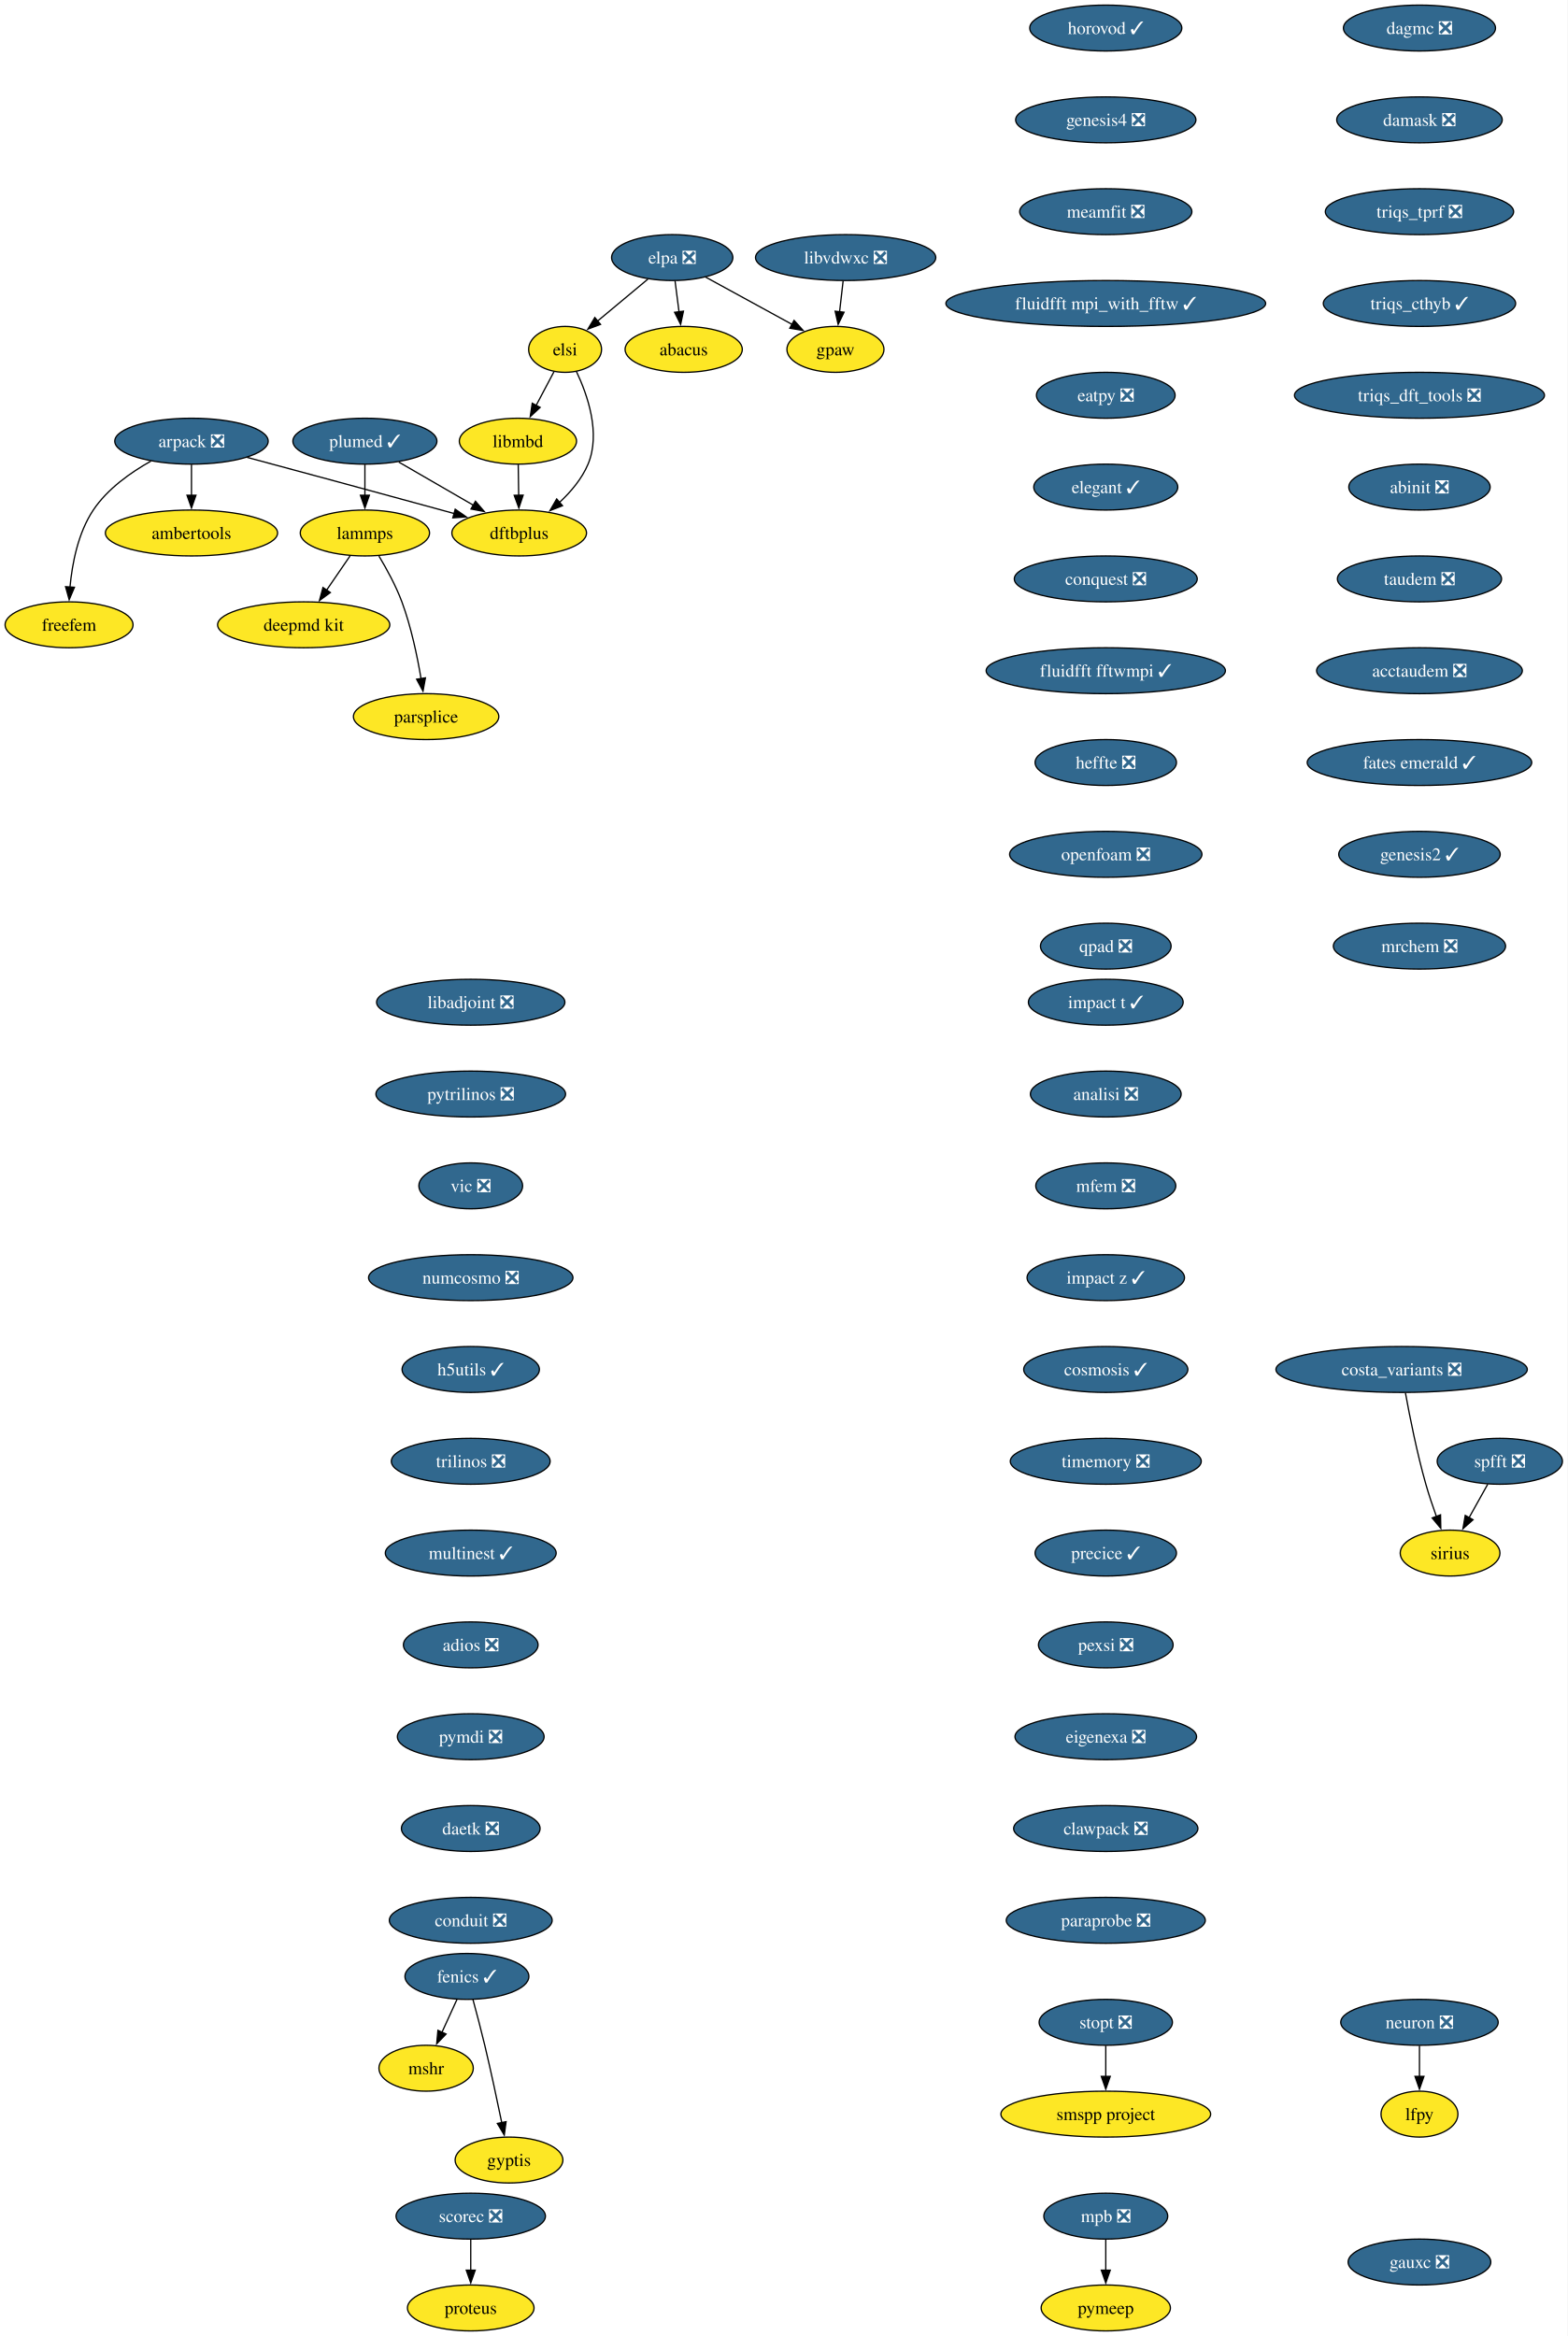
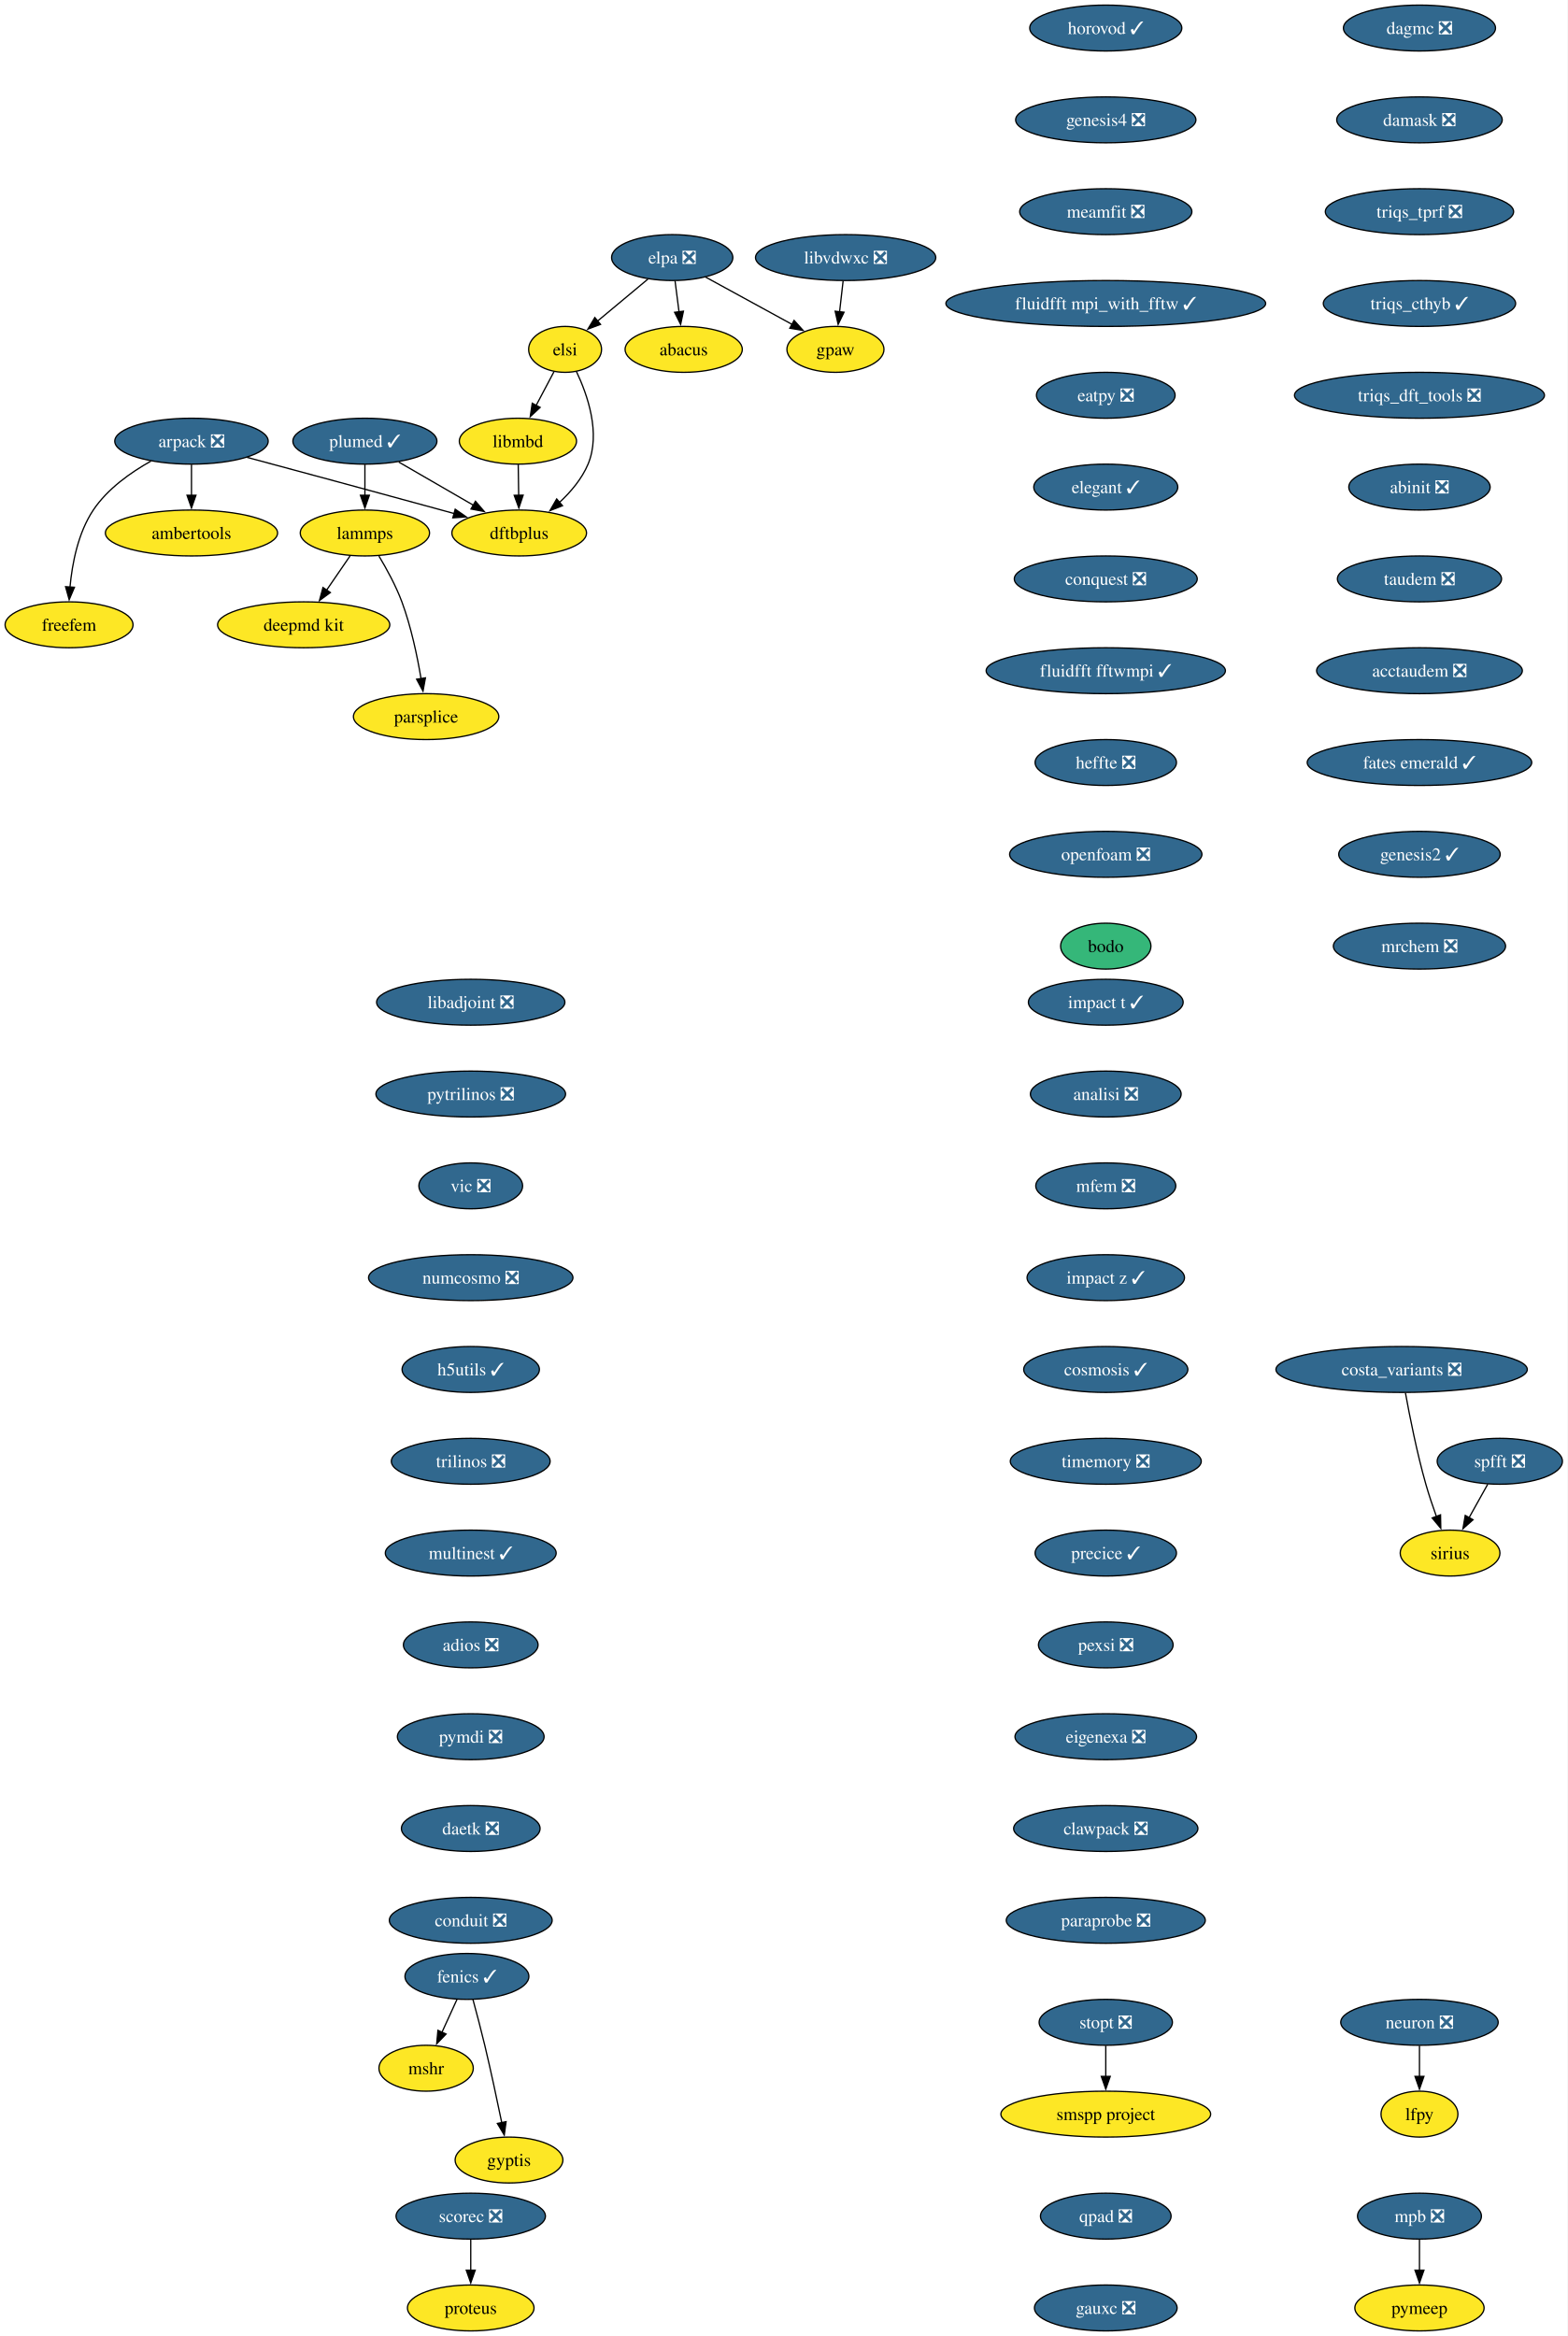
<svg xmlns="http://www.w3.org/2000/svg" xmlns:xlink="http://www.w3.org/1999/xlink" width="1229pt" height="1832pt" viewBox="0.00 0.00 1229.00 1832.00">
  <g id="graph0" class="graph" transform="scale(1 1) rotate(0) translate(4 1828)">
    <polygon fill="white" stroke="none" points="-4,4 -4,-1828 1225.26,-1828 1225.26,4 -4,4" />
    <g id="node1" class="node">
      <g id="a_node1">
        <a xlink:href="https://github.com/conda-forge/arpack-feedstock/pull/56" xlink:title="arpack ❎">
          <ellipse fill="#31688e" stroke="black" cx="146.16" cy="-1482" rx="60.15" ry="18" />
          <text xml:space="preserve" text-anchor="middle" x="146.16" y="-1477.33" font-family="Times,serif" font-size="14.00" fill="white">arpack ❎</text>
        </a>
      </g>
    </g>
    <g id="node2" class="node">
      <g id="a_node2">
        <a xlink:href="https://github.com/conda-forge/ambertools-feedstock" xlink:title="ambertools">
          <ellipse fill="#fde725" stroke="black" cx="146.16" cy="-1410" rx="67.52" ry="18" />
          <text xml:space="preserve" text-anchor="middle" x="146.16" y="-1405.33" font-family="Times,serif" font-size="14.00">ambertools</text>
        </a>
      </g>
    </g>
    <g id="edge1" class="edge">
      <path fill="none" stroke="black" d="M146.16,-1463.7C146.16,-1456.41 146.16,-1447.73 146.16,-1439.54" />
      <polygon fill="black" stroke="black" points="149.66,-1439.62 146.16,-1429.62 142.66,-1439.62 149.66,-1439.62" />
    </g>
    <g id="node3" class="node">
      <g id="a_node3">
        <a xlink:href="https://github.com/conda-forge/dftbplus-feedstock" xlink:title="dftbplus">
          <ellipse fill="#fde725" stroke="black" cx="403.16" cy="-1410" rx="52.79" ry="18" />
          <text xml:space="preserve" text-anchor="middle" x="403.16" y="-1405.33" font-family="Times,serif" font-size="14.00">dftbplus</text>
        </a>
      </g>
    </g>
    <g id="edge2" class="edge">
      <path fill="none" stroke="black" d="M189.78,-1469.31C229.51,-1458.63 289.81,-1442.37 342.16,-1428 345.44,-1427.1 348.83,-1426.16 352.24,-1425.22" />
      <polygon fill="black" stroke="black" points="352.98,-1428.65 361.68,-1422.6 351.11,-1421.9 352.98,-1428.65" />
    </g>
    <g id="node4" class="node">
      <g id="a_node4">
        <a xlink:href="https://github.com/conda-forge/freefem-feedstock" xlink:title="freefem">
          <ellipse fill="#fde725" stroke="black" cx="50.16" cy="-1338" rx="50.16" ry="18" />
          <text xml:space="preserve" text-anchor="middle" x="50.16" y="-1333.33" font-family="Times,serif" font-size="14.00">freefem</text>
        </a>
      </g>
    </g>
    <g id="edge3" class="edge">
      <path fill="none" stroke="black" d="M114.38,-1466.39C98.46,-1457.48 80.25,-1444.6 69.16,-1428 57.2,-1410.11 52.59,-1386.07 50.89,-1367.49" />
      <polygon fill="black" stroke="black" points="54.39,-1367.44 50.25,-1357.69 47.41,-1367.9 54.39,-1367.44" />
    </g>
    <g id="node5" class="node">
      <g id="a_node5">
        <a xlink:href="https://github.com/conda-forge/fenics-feedstock/pull/289" xlink:title="fenics ✓">
          <ellipse fill="#31688e" stroke="black" cx="362.16" cy="-278" rx="48.58" ry="18" />
          <text xml:space="preserve" text-anchor="middle" x="362.16" y="-273.32" font-family="Times,serif" font-size="14.00" fill="white">fenics ✓</text>
        </a>
      </g>
    </g>
    <g id="node6" class="node">
      <g id="a_node6">
        <a xlink:href="https://github.com/conda-forge/mshr-feedstock" xlink:title="mshr">
          <ellipse fill="#fde725" stroke="black" cx="330.16" cy="-206" rx="37" ry="18" />
          <text xml:space="preserve" text-anchor="middle" x="330.16" y="-201.33" font-family="Times,serif" font-size="14.00">mshr</text>
        </a>
      </g>
    </g>
    <g id="edge4" class="edge">
      <path fill="none" stroke="black" d="M354.41,-260.05C350.83,-252.23 346.5,-242.75 342.49,-233.98" />
      <polygon fill="black" stroke="black" points="345.8,-232.81 338.46,-225.17 339.43,-235.72 345.8,-232.81" />
    </g>
    <g id="node7" class="node">
      <g id="a_node7">
        <a xlink:href="https://github.com/conda-forge/gyptis-feedstock" xlink:title="gyptis">
          <ellipse fill="#fde725" stroke="black" cx="395.16" cy="-134" rx="42.26" ry="18" />
          <text xml:space="preserve" text-anchor="middle" x="395.16" y="-129.32" font-family="Times,serif" font-size="14.00">gyptis</text>
        </a>
      </g>
    </g>
    <g id="edge5" class="edge">
      <path fill="none" stroke="black" d="M366.9,-259.87C369.72,-249.51 373.28,-236.03 376.16,-224 380.98,-203.77 385.87,-180.82 389.48,-163.29" />
      <polygon fill="black" stroke="black" points="392.88,-164.1 391.45,-153.6 386.03,-162.7 392.88,-164.1" />
    </g>
    <g id="node8" class="node">
      <g id="a_node8">
        <a xlink:href="https://github.com/conda-forge/libadjoint-feedstock/pull/47" xlink:title="libadjoint ❎">
          <ellipse fill="#31688e" stroke="black" cx="365.16" cy="-1042" rx="73.83" ry="18" />
          <text xml:space="preserve" text-anchor="middle" x="365.16" y="-1037.33" font-family="Times,serif" font-size="14.00" fill="white">libadjoint ❎</text>
        </a>
      </g>
    </g>
    <g id="node9" class="node">
      <g id="a_node9">
        <a xlink:href="https://github.com/conda-forge/pytrilinos-feedstock/pull/65" xlink:title="pytrilinos ❎">
          <ellipse fill="#31688e" stroke="black" cx="365.16" cy="-970" rx="74.36" ry="18" />
          <text xml:space="preserve" text-anchor="middle" x="365.16" y="-965.33" font-family="Times,serif" font-size="14.00" fill="white">pytrilinos ❎</text>
        </a>
      </g>
    </g>
    <g id="node10" class="node">
      <g id="a_node10">
        <a xlink:href="https://github.com/conda-forge/vic-feedstock/pull/27" xlink:title="vic ❎">
          <ellipse fill="#31688e" stroke="black" cx="365.16" cy="-898" rx="40.69" ry="18" />
          <text xml:space="preserve" text-anchor="middle" x="365.16" y="-893.33" font-family="Times,serif" font-size="14.00" fill="white">vic ❎</text>
        </a>
      </g>
    </g>
    <g id="node11" class="node">
      <g id="a_node11">
        <a xlink:href="https://github.com/conda-forge/numcosmo-feedstock/pull/111" xlink:title="numcosmo ❎">
          <ellipse fill="#31688e" stroke="black" cx="365.16" cy="-826" rx="80.14" ry="18" />
          <text xml:space="preserve" text-anchor="middle" x="365.16" y="-821.33" font-family="Times,serif" font-size="14.00" fill="white">numcosmo ❎</text>
        </a>
      </g>
    </g>
    <g id="node12" class="node">
      <g id="a_node12">
        <a xlink:href="https://github.com/conda-forge/h5utils-feedstock/pull/43" xlink:title="h5utils ✓">
          <ellipse fill="#31688e" stroke="black" cx="365.16" cy="-754" rx="53.84" ry="18" />
          <text xml:space="preserve" text-anchor="middle" x="365.16" y="-749.33" font-family="Times,serif" font-size="14.00" fill="white">h5utils ✓</text>
        </a>
      </g>
    </g>
    <g id="node13" class="node">
      <g id="a_node13">
        <a xlink:href="https://github.com/conda-forge/trilinos-feedstock/pull/68" xlink:title="trilinos ❎">
          <ellipse fill="#31688e" stroke="black" cx="365.16" cy="-682" rx="62.26" ry="18" />
          <text xml:space="preserve" text-anchor="middle" x="365.16" y="-677.33" font-family="Times,serif" font-size="14.00" fill="white">trilinos ❎</text>
        </a>
      </g>
    </g>
    <g id="node16" class="node">
      <g id="a_node16">
        <a xlink:href="https://github.com/conda-forge/multinest-feedstock/pull/17" xlink:title="multinest ✓">
          <ellipse fill="#31688e" stroke="black" cx="365.16" cy="-610" rx="66.99" ry="18" />
          <text xml:space="preserve" text-anchor="middle" x="365.16" y="-605.33" font-family="Times,serif" font-size="14.00" fill="white">multinest ✓</text>
        </a>
      </g>
    </g>
    <g id="node14" class="node">
      <g id="a_node14">
        <a xlink:href="https://github.com/conda-forge/mpb-feedstock/pull/52" xlink:title="mpb ❎">
-           <ellipse fill="#31688e" stroke="black" cx="863.16" cy="-90" rx="48.58" ry="18" />
-           <text xml:space="preserve" text-anchor="middle" x="863.16" y="-85.33" font-family="Times,serif" font-size="14.00" fill="white">mpb ❎</text>
+           <ellipse fill="#31688e" stroke="black" cx="1109.16" cy="-90" rx="48.58" ry="18" />
+           <text xml:space="preserve" text-anchor="middle" x="1109.16" y="-85.33" font-family="Times,serif" font-size="14.00" fill="white">mpb ❎</text>
        </a>
      </g>
    </g>
    <g id="node15" class="node">
      <g id="a_node15">
        <a xlink:href="https://github.com/conda-forge/pymeep-feedstock" xlink:title="pymeep">
-           <ellipse fill="#fde725" stroke="black" cx="863.16" cy="-18" rx="50.68" ry="18" />
-           <text xml:space="preserve" text-anchor="middle" x="863.16" y="-13.32" font-family="Times,serif" font-size="14.00">pymeep</text>
+           <ellipse fill="#fde725" stroke="black" cx="1109.16" cy="-18" rx="50.68" ry="18" />
+           <text xml:space="preserve" text-anchor="middle" x="1109.16" y="-13.32" font-family="Times,serif" font-size="14.00">pymeep</text>
        </a>
      </g>
    </g>
    <g id="edge11" class="edge">
-       <path fill="none" stroke="black" d="M863.16,-71.7C863.16,-64.41 863.16,-55.73 863.16,-47.54" />
-       <polygon fill="black" stroke="black" points="866.66,-47.62 863.16,-37.62 859.66,-47.62 866.66,-47.62" />
+       <path fill="none" stroke="black" d="M1109.16,-71.7C1109.16,-64.41 1109.16,-55.73 1109.16,-47.54" />
+       <polygon fill="black" stroke="black" points="1112.66,-47.62 1109.16,-37.62 1105.66,-47.62 1112.66,-47.62" />
    </g>
    <g id="node17" class="node">
      <g id="a_node17">
        <a xlink:href="https://github.com/conda-forge/adios-feedstock/pull/40" xlink:title="adios ❎">
          <ellipse fill="#31688e" stroke="black" cx="365.16" cy="-538" rx="52.79" ry="18" />
          <text xml:space="preserve" text-anchor="middle" x="365.16" y="-533.33" font-family="Times,serif" font-size="14.00" fill="white">adios ❎</text>
        </a>
      </g>
    </g>
    <g id="node21" class="node">
      <g id="a_node21">
        <a xlink:href="https://github.com/conda-forge/pymdi-feedstock/pull/93" xlink:title="pymdi ❎">
          <ellipse fill="#31688e" stroke="black" cx="365.16" cy="-466" rx="57.52" ry="18" />
          <text xml:space="preserve" text-anchor="middle" x="365.16" y="-461.32" font-family="Times,serif" font-size="14.00" fill="white">pymdi ❎</text>
        </a>
      </g>
    </g>
    <g id="node18" class="node">
      <g id="a_node18">
        <a xlink:href="https://github.com/conda-forge/lammps-feedstock" xlink:title="lammps">
          <ellipse fill="#fde725" stroke="black" cx="282.16" cy="-1410" rx="50.68" ry="18" />
          <text xml:space="preserve" text-anchor="middle" x="282.16" y="-1405.33" font-family="Times,serif" font-size="14.00">lammps</text>
        </a>
      </g>
    </g>
    <g id="node19" class="node">
      <g id="a_node19">
        <a xlink:href="https://github.com/conda-forge/deepmd-kit-feedstock" xlink:title="deepmd kit">
          <ellipse fill="#fde725" stroke="black" cx="234.16" cy="-1338" rx="67.52" ry="18" />
          <text xml:space="preserve" text-anchor="middle" x="234.16" y="-1333.33" font-family="Times,serif" font-size="14.00">deepmd kit</text>
        </a>
      </g>
    </g>
    <g id="edge14" class="edge">
      <path fill="none" stroke="black" d="M270.54,-1392.05C264.99,-1383.97 258.24,-1374.12 252.06,-1365.11" />
      <polygon fill="black" stroke="black" points="255.07,-1363.31 246.52,-1357.04 249.29,-1367.26 255.07,-1363.31" />
    </g>
    <g id="node20" class="node">
      <g id="a_node20">
        <a xlink:href="https://github.com/conda-forge/parsplice-feedstock" xlink:title="parsplice">
          <ellipse fill="#fde725" stroke="black" cx="330.16" cy="-1266" rx="57" ry="18" />
          <text xml:space="preserve" text-anchor="middle" x="330.16" y="-1261.33" font-family="Times,serif" font-size="14.00">parsplice</text>
        </a>
      </g>
    </g>
    <g id="edge15" class="edge">
      <path fill="none" stroke="black" d="M293.15,-1391.94C299.23,-1381.84 306.48,-1368.59 311.16,-1356 318.39,-1336.5 323.21,-1313.53 326.18,-1295.8" />
      <polygon fill="black" stroke="black" points="329.63,-1296.4 327.72,-1285.98 322.72,-1295.32 329.63,-1296.4" />
    </g>
    <g id="node26" class="node">
      <g id="a_node26">
        <a xlink:href="https://github.com/conda-forge/daetk-feedstock/pull/22" xlink:title="daetk ❎">
          <ellipse fill="#31688e" stroke="black" cx="365.16" cy="-394" rx="54.36" ry="18" />
          <text xml:space="preserve" text-anchor="middle" x="365.16" y="-389.32" font-family="Times,serif" font-size="14.00" fill="white">daetk ❎</text>
        </a>
      </g>
    </g>
    <g id="node22" class="node">
      <g id="a_node22">
        <a xlink:href="https://github.com/conda-forge/neuron-feedstock/pull/64" xlink:title="neuron ❎">
          <ellipse fill="#31688e" stroke="black" cx="1109.16" cy="-242" rx="61.73" ry="18" />
          <text xml:space="preserve" text-anchor="middle" x="1109.16" y="-237.32" font-family="Times,serif" font-size="14.00" fill="white">neuron ❎</text>
        </a>
      </g>
    </g>
    <g id="node23" class="node">
      <g id="a_node23">
        <a xlink:href="https://github.com/conda-forge/lfpy-feedstock" xlink:title="lfpy">
          <ellipse fill="#fde725" stroke="black" cx="1109.16" cy="-170" rx="30.16" ry="18" />
          <text xml:space="preserve" text-anchor="middle" x="1109.16" y="-165.32" font-family="Times,serif" font-size="14.00">lfpy</text>
        </a>
      </g>
    </g>
    <g id="edge17" class="edge">
      <path fill="none" stroke="black" d="M1109.16,-223.7C1109.16,-216.41 1109.16,-207.73 1109.16,-199.54" />
      <polygon fill="black" stroke="black" points="1112.66,-199.62 1109.16,-189.62 1105.66,-199.62 1112.66,-199.62" />
    </g>
    <g id="node24" class="node">
      <g id="a_node24">
        <a xlink:href="https://github.com/conda-forge/gpaw-feedstock" xlink:title="gpaw">
          <ellipse fill="#fde725" stroke="black" cx="651.16" cy="-1554" rx="38.06" ry="18" />
          <text xml:space="preserve" text-anchor="middle" x="651.16" y="-1549.33" font-family="Times,serif" font-size="14.00">gpaw</text>
        </a>
      </g>
    </g>
    <g id="node25" class="node">
      <g id="a_node25">
        <a xlink:href="https://github.com/conda-forge/plumed-feedstock/pull/44" xlink:title="plumed ✓">
          <ellipse fill="#31688e" stroke="black" cx="282.16" cy="-1482" rx="56.47" ry="18" />
          <text xml:space="preserve" text-anchor="middle" x="282.16" y="-1477.33" font-family="Times,serif" font-size="14.00" fill="white">plumed ✓</text>
        </a>
      </g>
    </g>
    <g id="edge18" class="edge">
      <path fill="none" stroke="black" d="M308.71,-1465.64C325.93,-1455.68 348.57,-1442.58 367.37,-1431.7" />
      <polygon fill="black" stroke="black" points="368.87,-1434.88 375.77,-1426.84 365.36,-1428.82 368.87,-1434.88" />
    </g>
    <g id="edge19" class="edge">
      <path fill="none" stroke="black" d="M282.16,-1463.7C282.16,-1456.41 282.16,-1447.73 282.16,-1439.54" />
      <polygon fill="black" stroke="black" points="285.66,-1439.62 282.16,-1429.62 278.66,-1439.62 285.66,-1439.62" />
    </g>
    <g id="node29" class="node">
      <g id="a_node29">
        <a xlink:href="https://github.com/conda-forge/conduit-feedstock/pull/58" xlink:title="conduit ❎">
          <ellipse fill="#31688e" stroke="black" cx="365.16" cy="-322" rx="63.84" ry="18" />
          <text xml:space="preserve" text-anchor="middle" x="365.16" y="-317.32" font-family="Times,serif" font-size="14.00" fill="white">conduit ❎</text>
        </a>
      </g>
    </g>
    <g id="node27" class="node">
      <g id="a_node27">
        <a xlink:href="https://github.com/conda-forge/scorec-feedstock/pull/25" xlink:title="scorec ❎">
          <ellipse fill="#31688e" stroke="black" cx="365.16" cy="-90" rx="58.57" ry="18" />
          <text xml:space="preserve" text-anchor="middle" x="365.16" y="-85.33" font-family="Times,serif" font-size="14.00" fill="white">scorec ❎</text>
        </a>
      </g>
    </g>
    <g id="node28" class="node">
      <g id="a_node28">
        <a xlink:href="https://github.com/conda-forge/proteus-feedstock" xlink:title="proteus">
          <ellipse fill="#fde725" stroke="black" cx="365.16" cy="-18" rx="49.63" ry="18" />
          <text xml:space="preserve" text-anchor="middle" x="365.16" y="-13.32" font-family="Times,serif" font-size="14.00">proteus</text>
        </a>
      </g>
    </g>
    <g id="edge21" class="edge">
      <path fill="none" stroke="black" d="M365.16,-71.7C365.16,-64.41 365.16,-55.73 365.16,-47.54" />
      <polygon fill="black" stroke="black" points="368.66,-47.62 365.16,-37.62 361.66,-47.62 368.66,-47.62" />
    </g>
    <g id="node30" class="node">
      <g id="a_node30">
        <a xlink:href="https://github.com/conda-forge/dagmc-feedstock/pull/43" xlink:title="dagmc ❎">
          <ellipse fill="#31688e" stroke="black" cx="1109.16" cy="-1806" rx="59.63" ry="18" />
          <text xml:space="preserve" text-anchor="middle" x="1109.16" y="-1801.33" font-family="Times,serif" font-size="14.00" fill="white">dagmc ❎</text>
        </a>
      </g>
    </g>
    <g id="node31" class="node">
      <g id="a_node31">
        <a xlink:href="https://github.com/conda-forge/damask-feedstock/pull/189" xlink:title="damask ❎">
          <ellipse fill="#31688e" stroke="black" cx="1109.16" cy="-1734" rx="64.89" ry="18" />
          <text xml:space="preserve" text-anchor="middle" x="1109.16" y="-1729.33" font-family="Times,serif" font-size="14.00" fill="white">damask ❎</text>
        </a>
      </g>
    </g>
    <g id="node32" class="node">
      <g id="a_node32">
        <a xlink:href="https://github.com/conda-forge/triqs_tprf-feedstock/pull/39" xlink:title="triqs_tprf ❎">
          <ellipse fill="#31688e" stroke="black" cx="1109.16" cy="-1662" rx="73.83" ry="18" />
          <text xml:space="preserve" text-anchor="middle" x="1109.16" y="-1657.33" font-family="Times,serif" font-size="14.00" fill="white">triqs_tprf ❎</text>
        </a>
      </g>
    </g>
    <g id="node33" class="node">
      <g id="a_node33">
        <a xlink:href="https://github.com/conda-forge/triqs_cthyb-feedstock/pull/54" xlink:title="triqs_cthyb ✓">
          <ellipse fill="#31688e" stroke="black" cx="1109.16" cy="-1590" rx="75.41" ry="18" />
          <text xml:space="preserve" text-anchor="middle" x="1109.16" y="-1585.33" font-family="Times,serif" font-size="14.00" fill="white">triqs_cthyb ✓</text>
        </a>
      </g>
    </g>
    <g id="node34" class="node">
      <g id="a_node34">
        <a xlink:href="https://github.com/conda-forge/triqs_dft_tools-feedstock/pull/41" xlink:title="triqs_dft_tools ❎">
          <ellipse fill="#31688e" stroke="black" cx="1109.16" cy="-1518" rx="98.03" ry="18" />
          <text xml:space="preserve" text-anchor="middle" x="1109.16" y="-1513.33" font-family="Times,serif" font-size="14.00" fill="white">triqs_dft_tools ❎</text>
        </a>
      </g>
    </g>
    <g id="node35" class="node">
      <g id="a_node35">
        <a xlink:href="https://github.com/conda-forge/abinit-feedstock/pull/83" xlink:title="abinit ❎">
          <ellipse fill="#31688e" stroke="black" cx="1109.16" cy="-1446" rx="55.42" ry="18" />
          <text xml:space="preserve" text-anchor="middle" x="1109.16" y="-1441.33" font-family="Times,serif" font-size="14.00" fill="white">abinit ❎</text>
        </a>
      </g>
    </g>
    <g id="node36" class="node">
      <g id="a_node36">
        <a xlink:href="https://github.com/conda-forge/taudem-feedstock/pull/25" xlink:title="taudem ❎">
          <ellipse fill="#31688e" stroke="black" cx="1109.16" cy="-1374" rx="64.36" ry="18" />
          <text xml:space="preserve" text-anchor="middle" x="1109.16" y="-1369.33" font-family="Times,serif" font-size="14.00" fill="white">taudem ❎</text>
        </a>
      </g>
    </g>
    <g id="node38" class="node">
      <g id="a_node38">
        <a xlink:href="https://github.com/conda-forge/acctaudem-feedstock/pull/19" xlink:title="acctaudem ❎">
          <ellipse fill="#31688e" stroke="black" cx="1109.16" cy="-1302" rx="80.67" ry="18" />
          <text xml:space="preserve" text-anchor="middle" x="1109.16" y="-1297.33" font-family="Times,serif" font-size="14.00" fill="white">acctaudem ❎</text>
        </a>
      </g>
    </g>
    <g id="node37" class="node">
      <g id="a_node37">
        <a xlink:href="https://github.com/conda-forge/libmbd-feedstock" xlink:title="libmbd">
          <ellipse fill="#fde725" stroke="black" cx="402.16" cy="-1482" rx="45.95" ry="18" />
          <text xml:space="preserve" text-anchor="middle" x="402.16" y="-1477.33" font-family="Times,serif" font-size="14.00">libmbd</text>
        </a>
      </g>
    </g>
    <g id="edge29" class="edge">
      <path fill="none" stroke="black" d="M402.4,-1463.7C402.51,-1456.41 402.63,-1447.73 402.75,-1439.54" />
      <polygon fill="black" stroke="black" points="406.25,-1439.67 402.89,-1429.62 399.25,-1439.57 406.25,-1439.67" />
    </g>
    <g id="node39" class="node">
      <g id="a_node39">
        <a xlink:href="https://github.com/conda-forge/fates-emerald-feedstock/pull/25" xlink:title="fates emerald ✓">
          <ellipse fill="#31688e" stroke="black" cx="1109.16" cy="-1230" rx="88.04" ry="18" />
          <text xml:space="preserve" text-anchor="middle" x="1109.16" y="-1225.33" font-family="Times,serif" font-size="14.00" fill="white">fates emerald ✓</text>
        </a>
      </g>
    </g>
    <g id="node40" class="node">
      <g id="a_node40">
        <a xlink:href="https://github.com/conda-forge/genesis2-feedstock/pull/14" xlink:title="genesis2 ✓">
          <ellipse fill="#31688e" stroke="black" cx="1109.16" cy="-1158" rx="63.31" ry="18" />
          <text xml:space="preserve" text-anchor="middle" x="1109.16" y="-1153.33" font-family="Times,serif" font-size="14.00" fill="white">genesis2 ✓</text>
        </a>
      </g>
    </g>
    <g id="node41" class="node">
      <g id="a_node41">
        <a xlink:href="https://github.com/conda-forge/mrchem-feedstock/pull/30" xlink:title="mrchem ❎">
          <ellipse fill="#31688e" stroke="black" cx="1109.16" cy="-1086" rx="67.52" ry="18" />
          <text xml:space="preserve" text-anchor="middle" x="1109.16" y="-1081.33" font-family="Times,serif" font-size="14.00" fill="white">mrchem ❎</text>
        </a>
      </g>
    </g>
    <g id="node42" class="node">
      <g id="a_node42">
        <a xlink:href="https://github.com/conda-forge/impact-t-feedstock/pull/31" xlink:title="impact t ✓">
          <ellipse fill="#31688e" stroke="black" cx="863.16" cy="-1042" rx="60.68" ry="18" />
          <text xml:space="preserve" text-anchor="middle" x="863.16" y="-1037.33" font-family="Times,serif" font-size="14.00" fill="white">impact t ✓</text>
        </a>
      </g>
    </g>
    <g id="node43" class="node">
      <g id="a_node43">
        <a xlink:href="https://github.com/conda-forge/analisi-feedstock/pull/39" xlink:title="analisi ❎">
          <ellipse fill="#31688e" stroke="black" cx="863.16" cy="-970" rx="59.1" ry="18" />
          <text xml:space="preserve" text-anchor="middle" x="863.16" y="-965.33" font-family="Times,serif" font-size="14.00" fill="white">analisi ❎</text>
        </a>
      </g>
    </g>
    <g id="node44" class="node">
      <g id="a_node44">
        <a xlink:href="https://github.com/conda-forge/mfem-feedstock/pull/18" xlink:title="mfem ❎">
          <ellipse fill="#31688e" stroke="black" cx="863.16" cy="-898" rx="54.89" ry="18" />
          <text xml:space="preserve" text-anchor="middle" x="863.16" y="-893.33" font-family="Times,serif" font-size="14.00" fill="white">mfem ❎</text>
        </a>
      </g>
    </g>
    <g id="node47" class="node">
      <g id="a_node47">
        <a xlink:href="https://github.com/conda-forge/impact-z-feedstock/pull/23" xlink:title="impact z ✓">
          <ellipse fill="#31688e" stroke="black" cx="863.16" cy="-826" rx="61.73" ry="18" />
          <text xml:space="preserve" text-anchor="middle" x="863.16" y="-821.33" font-family="Times,serif" font-size="14.00" fill="white">impact z ✓</text>
        </a>
      </g>
    </g>
    <g id="node45" class="node">
      <g id="a_node45">
        <a xlink:href="https://github.com/conda-forge/spfft-feedstock/pull/10" xlink:title="spfft ❎">
          <ellipse fill="#31688e" stroke="black" cx="1172.16" cy="-682" rx="49.1" ry="18" />
          <text xml:space="preserve" text-anchor="middle" x="1172.16" y="-677.33" font-family="Times,serif" font-size="14.00" fill="white">spfft ❎</text>
        </a>
      </g>
    </g>
    <g id="node46" class="node">
      <g id="a_node46">
        <a xlink:href="https://github.com/conda-forge/sirius-feedstock" xlink:title="sirius">
          <ellipse fill="#fde725" stroke="black" cx="1133.16" cy="-610" rx="39.11" ry="18" />
          <text xml:space="preserve" text-anchor="middle" x="1133.16" y="-605.33" font-family="Times,serif" font-size="14.00">sirius</text>
        </a>
      </g>
    </g>
    <g id="edge36" class="edge">
      <path fill="none" stroke="black" d="M1162.72,-664.05C1158.31,-656.14 1152.96,-646.54 1148.02,-637.69" />
      <polygon fill="black" stroke="black" points="1151.17,-636.14 1143.25,-629.11 1145.06,-639.55 1151.17,-636.14" />
    </g>
    <g id="node48" class="node">
      <g id="a_node48">
        <a xlink:href="https://github.com/conda-forge/cosmosis-feedstock/pull/109" xlink:title="cosmosis ✓">
          <ellipse fill="#31688e" stroke="black" cx="863.16" cy="-754" rx="64.36" ry="18" />
          <text xml:space="preserve" text-anchor="middle" x="863.16" y="-749.33" font-family="Times,serif" font-size="14.00" fill="white">cosmosis ✓</text>
        </a>
      </g>
    </g>
    <g id="node49" class="node">
      <g id="a_node49">
        <a xlink:href="https://github.com/conda-forge/timemory-feedstock/pull/25" xlink:title="timemory ❎">
          <ellipse fill="#31688e" stroke="black" cx="863.16" cy="-682" rx="74.88" ry="18" />
          <text xml:space="preserve" text-anchor="middle" x="863.16" y="-677.33" font-family="Times,serif" font-size="14.00" fill="white">timemory ❎</text>
        </a>
      </g>
    </g>
    <g id="node50" class="node">
      <g id="a_node50">
        <a xlink:href="https://github.com/conda-forge/precice-feedstock/pull/55" xlink:title="precice ✓">
          <ellipse fill="#31688e" stroke="black" cx="863.16" cy="-610" rx="55.42" ry="18" />
          <text xml:space="preserve" text-anchor="middle" x="863.16" y="-605.33" font-family="Times,serif" font-size="14.00" fill="white">precice ✓</text>
        </a>
      </g>
    </g>
    <g id="node55" class="node">
      <g id="a_node55">
        <a xlink:href="https://github.com/conda-forge/pexsi-feedstock/pull/12" xlink:title="pexsi ❎">
          <ellipse fill="#31688e" stroke="black" cx="863.16" cy="-538" rx="52.79" ry="18" />
          <text xml:space="preserve" text-anchor="middle" x="863.16" y="-533.33" font-family="Times,serif" font-size="14.00" fill="white">pexsi ❎</text>
        </a>
      </g>
    </g>
    <g id="node51" class="node">
      <g id="a_node51">
        <a xlink:href="https://github.com/conda-forge/costa_variants-feedstock/pull/9" xlink:title="costa_variants ❎">
          <ellipse fill="#31688e" stroke="black" cx="1095.16" cy="-754" rx="98.56" ry="18" />
          <text xml:space="preserve" text-anchor="middle" x="1095.16" y="-749.33" font-family="Times,serif" font-size="14.00" fill="white">costa_variants ❎</text>
        </a>
      </g>
    </g>
    <g id="edge41" class="edge">
      <path fill="none" stroke="black" d="M1098.13,-735.77C1101.4,-717.72 1107.15,-688.62 1114.16,-664 1116.52,-655.69 1119.52,-646.81 1122.43,-638.73" />
      <polygon fill="black" stroke="black" points="1125.68,-640.01 1125.88,-629.42 1119.12,-637.57 1125.68,-640.01" />
    </g>
    <g id="node52" class="node">
      <g id="a_node52">
        <a xlink:href="https://github.com/conda-forge/elpa-feedstock/pull/40" xlink:title="elpa ❎">
          <ellipse fill="#31688e" stroke="black" cx="523.16" cy="-1626" rx="47.53" ry="18" />
          <text xml:space="preserve" text-anchor="middle" x="523.16" y="-1621.33" font-family="Times,serif" font-size="14.00" fill="white">elpa ❎</text>
        </a>
      </g>
    </g>
    <g id="edge42" class="edge">
      <path fill="none" stroke="black" d="M549.37,-1610.67C568.98,-1599.94 595.96,-1585.18 617.22,-1573.56" />
      <polygon fill="black" stroke="black" points="618.72,-1576.73 625.81,-1568.86 615.36,-1570.59 618.72,-1576.73" />
    </g>
    <g id="node53" class="node">
      <g id="a_node53">
        <a xlink:href="https://github.com/conda-forge/elsi-feedstock" xlink:title="elsi">
          <ellipse fill="#fde725" stroke="black" cx="439.16" cy="-1554" rx="28.59" ry="18" />
          <text xml:space="preserve" text-anchor="middle" x="439.16" y="-1549.33" font-family="Times,serif" font-size="14.00">elsi</text>
        </a>
      </g>
    </g>
    <g id="edge43" class="edge">
      <path fill="none" stroke="black" d="M504.09,-1609.12C492.41,-1599.38 477.31,-1586.79 464.61,-1576.21" />
      <polygon fill="black" stroke="black" points="466.95,-1573.61 457.03,-1569.9 462.47,-1578.99 466.95,-1573.61" />
    </g>
    <g id="node54" class="node">
      <g id="a_node54">
        <a xlink:href="https://github.com/conda-forge/abacus-feedstock" xlink:title="abacus">
          <ellipse fill="#fde725" stroke="black" cx="532.16" cy="-1554" rx="45.95" ry="18" />
          <text xml:space="preserve" text-anchor="middle" x="532.16" y="-1549.33" font-family="Times,serif" font-size="14.00">abacus</text>
        </a>
      </g>
    </g>
    <g id="edge44" class="edge">
      <path fill="none" stroke="black" d="M525.38,-1607.7C526.33,-1600.32 527.46,-1591.52 528.52,-1583.25" />
      <polygon fill="black" stroke="black" points="531.96,-1583.97 529.76,-1573.61 525.02,-1583.08 531.96,-1583.97" />
    </g>
    <g id="edge45" class="edge">
      <path fill="none" stroke="black" d="M448.02,-1536.68C456.71,-1518.39 467.28,-1488.13 457.16,-1464 452.34,-1452.53 443.69,-1442.29 434.71,-1433.94" />
      <polygon fill="black" stroke="black" points="437.12,-1431.4 427.26,-1427.52 432.56,-1436.7 437.12,-1431.4" />
    </g>
    <g id="edge46" class="edge">
      <path fill="none" stroke="black" d="M430.39,-1536.41C426.21,-1528.51 421.11,-1518.85 416.39,-1509.94" />
      <polygon fill="black" stroke="black" points="419.59,-1508.5 411.83,-1501.29 413.4,-1511.77 419.59,-1508.5" />
    </g>
    <g id="node56" class="node">
      <g id="a_node56">
        <a xlink:href="https://github.com/conda-forge/eigenexa-feedstock/pull/4" xlink:title="eigenexa ❎">
          <ellipse fill="#31688e" stroke="black" cx="863.16" cy="-466" rx="71.2" ry="18" />
          <text xml:space="preserve" text-anchor="middle" x="863.16" y="-461.32" font-family="Times,serif" font-size="14.00" fill="white">eigenexa ❎</text>
        </a>
      </g>
    </g>
    <g id="node57" class="node">
      <g id="a_node57">
        <a xlink:href="https://github.com/conda-forge/clawpack-feedstock/pull/28" xlink:title="clawpack ❎">
          <ellipse fill="#31688e" stroke="black" cx="863.16" cy="-394" rx="72.25" ry="18" />
          <text xml:space="preserve" text-anchor="middle" x="863.16" y="-389.32" font-family="Times,serif" font-size="14.00" fill="white">clawpack ❎</text>
        </a>
      </g>
    </g>
    <g id="node59" class="node">
      <g id="a_node59">
        <a xlink:href="https://github.com/conda-forge/paraprobe-feedstock/pull/25" xlink:title="paraprobe ❎">
          <ellipse fill="#31688e" stroke="black" cx="863.16" cy="-322" rx="78.04" ry="18" />
          <text xml:space="preserve" text-anchor="middle" x="863.16" y="-317.32" font-family="Times,serif" font-size="14.00" fill="white">paraprobe ❎</text>
        </a>
      </g>
    </g>
    <g id="node58" class="node">
      <g id="a_node58">
        <a xlink:href="https://github.com/conda-forge/libvdwxc-feedstock/pull/15" xlink:title="libvdwxc ❎">
          <ellipse fill="#31688e" stroke="black" cx="659.16" cy="-1626" rx="70.68" ry="18" />
          <text xml:space="preserve" text-anchor="middle" x="659.16" y="-1621.33" font-family="Times,serif" font-size="14.00" fill="white">libvdwxc ❎</text>
        </a>
      </g>
    </g>
    <g id="edge50" class="edge">
      <path fill="none" stroke="black" d="M657.18,-1607.7C656.35,-1600.41 655.35,-1591.73 654.42,-1583.54" />
      <polygon fill="black" stroke="black" points="657.9,-1583.15 653.28,-1573.61 650.94,-1583.94 657.9,-1583.15" />
    </g>
    <g id="node60" class="node">
      <g id="a_node60">
        <a xlink:href="https://github.com/conda-forge/horovod-feedstock/pull/38" xlink:title="horovod ✓">
          <ellipse fill="#31688e" stroke="black" cx="863.16" cy="-1806" rx="59.63" ry="18" />
          <text xml:space="preserve" text-anchor="middle" x="863.16" y="-1801.33" font-family="Times,serif" font-size="14.00" fill="white">horovod ✓</text>
        </a>
      </g>
    </g>
    <g id="node61" class="node">
      <g id="a_node61">
        <a xlink:href="https://github.com/conda-forge/genesis4-feedstock/pull/28" xlink:title="genesis4 ❎">
          <ellipse fill="#31688e" stroke="black" cx="863.16" cy="-1734" rx="70.68" ry="18" />
          <text xml:space="preserve" text-anchor="middle" x="863.16" y="-1729.33" font-family="Times,serif" font-size="14.00" fill="white">genesis4 ❎</text>
        </a>
      </g>
    </g>
    <g id="node62" class="node">
      <g id="a_node62">
        <a xlink:href="https://github.com/conda-forge/meamfit-feedstock/pull/1" xlink:title="meamfit ❎">
          <ellipse fill="#31688e" stroke="black" cx="863.16" cy="-1662" rx="67.52" ry="18" />
          <text xml:space="preserve" text-anchor="middle" x="863.16" y="-1657.33" font-family="Times,serif" font-size="14.00" fill="white">meamfit ❎</text>
        </a>
      </g>
    </g>
    <g id="node63" class="node">
      <g id="a_node63">
        <a xlink:href="https://github.com/conda-forge/fluidfft-mpi_with_fftw-feedstock/pull/8" xlink:title="fluidfft mpi_with_fftw ✓">
          <ellipse fill="#31688e" stroke="black" cx="863.16" cy="-1590" rx="125.39" ry="18" />
          <text xml:space="preserve" text-anchor="middle" x="863.16" y="-1585.33" font-family="Times,serif" font-size="14.00" fill="white">fluidfft mpi_with_fftw ✓</text>
        </a>
      </g>
    </g>
    <g id="node64" class="node">
      <g id="a_node64">
        <a xlink:href="https://github.com/conda-forge/eatpy-feedstock/pull/10" xlink:title="eatpy ❎">
          <ellipse fill="#31688e" stroke="black" cx="863.16" cy="-1518" rx="54.36" ry="18" />
          <text xml:space="preserve" text-anchor="middle" x="863.16" y="-1513.33" font-family="Times,serif" font-size="14.00" fill="white">eatpy ❎</text>
        </a>
      </g>
    </g>
    <g id="node65" class="node">
      <g id="a_node65">
        <a xlink:href="https://github.com/conda-forge/elegant-feedstock/pull/30" xlink:title="elegant ✓">
          <ellipse fill="#31688e" stroke="black" cx="863.16" cy="-1446" rx="56.47" ry="18" />
          <text xml:space="preserve" text-anchor="middle" x="863.16" y="-1441.33" font-family="Times,serif" font-size="14.00" fill="white">elegant ✓</text>
        </a>
      </g>
    </g>
    <g id="node66" class="node">
      <g id="a_node66">
        <a xlink:href="https://github.com/conda-forge/conquest-feedstock/pull/7" xlink:title="conquest ❎">
          <ellipse fill="#31688e" stroke="black" cx="863.16" cy="-1374" rx="71.73" ry="18" />
          <text xml:space="preserve" text-anchor="middle" x="863.16" y="-1369.33" font-family="Times,serif" font-size="14.00" fill="white">conquest ❎</text>
        </a>
      </g>
    </g>
    <g id="node67" class="node">
      <g id="a_node67">
        <a xlink:href="https://github.com/conda-forge/fluidfft-fftwmpi-feedstock/pull/10" xlink:title="fluidfft fftwmpi ✓">
          <ellipse fill="#31688e" stroke="black" cx="863.16" cy="-1302" rx="93.82" ry="18" />
          <text xml:space="preserve" text-anchor="middle" x="863.16" y="-1297.33" font-family="Times,serif" font-size="14.00" fill="white">fluidfft fftwmpi ✓</text>
        </a>
      </g>
    </g>
    <g id="node68" class="node">
      <g id="a_node68">
        <a xlink:href="https://github.com/conda-forge/heffte-feedstock/pull/11" xlink:title="heffte ❎">
          <ellipse fill="#31688e" stroke="black" cx="863.16" cy="-1230" rx="55.42" ry="18" />
          <text xml:space="preserve" text-anchor="middle" x="863.16" y="-1225.33" font-family="Times,serif" font-size="14.00" fill="white">heffte ❎</text>
        </a>
      </g>
    </g>
    <g id="node69" class="node">
      <g id="a_node69">
        <a xlink:href="https://github.com/conda-forge/openfoam-feedstock/pull/6" xlink:title="openfoam ❎">
          <ellipse fill="#31688e" stroke="black" cx="863.16" cy="-1158" rx="75.41" ry="18" />
          <text xml:space="preserve" text-anchor="middle" x="863.16" y="-1153.33" font-family="Times,serif" font-size="14.00" fill="white">openfoam ❎</text>
        </a>
      </g>
    </g>
    <g id="node70" class="node">
      <g id="a_node70">
-         <a xlink:href="https://github.com/conda-forge/qpad-feedstock/pull/5" xlink:title="qpad ❎">
-           <ellipse fill="#31688e" stroke="black" cx="863.16" cy="-1086" rx="51.21" ry="18" />
-           <text xml:space="preserve" text-anchor="middle" x="863.16" y="-1081.33" font-family="Times,serif" font-size="14.00" fill="white">qpad ❎</text>
+         <a xlink:href="https://github.com/conda-forge/bodo-feedstock" xlink:title="bodo">
+           <ellipse fill="#35b779" stroke="black" cx="863.16" cy="-1086" rx="35.42" ry="18" />
+           <text xml:space="preserve" text-anchor="middle" x="863.16" y="-1081.33" font-family="Times,serif" font-size="14.00">bodo</text>
        </a>
      </g>
    </g>
    <g id="node71" class="node">
      <g id="a_node71">
        <a xlink:href="https://github.com/conda-forge/stopt-feedstock/pull/20" xlink:title="stopt ❎">
          <ellipse fill="#31688e" stroke="black" cx="863.16" cy="-242" rx="52.26" ry="18" />
          <text xml:space="preserve" text-anchor="middle" x="863.16" y="-237.32" font-family="Times,serif" font-size="14.00" fill="white">stopt ❎</text>
        </a>
      </g>
    </g>
    <g id="node72" class="node">
      <g id="a_node72">
        <a xlink:href="https://github.com/conda-forge/smspp-project-feedstock" xlink:title="smspp project">
          <ellipse fill="#fde725" stroke="black" cx="863.16" cy="-170" rx="82.25" ry="18" />
          <text xml:space="preserve" text-anchor="middle" x="863.16" y="-165.32" font-family="Times,serif" font-size="14.00">smspp project</text>
        </a>
      </g>
    </g>
    <g id="edge62" class="edge">
      <path fill="none" stroke="black" d="M863.16,-223.7C863.16,-216.41 863.16,-207.73 863.16,-199.54" />
      <polygon fill="black" stroke="black" points="866.66,-199.62 863.16,-189.62 859.66,-199.62 866.66,-199.62" />
    </g>
    <g id="node73" class="node">
      <g id="a_node73">
+         <a xlink:href="https://github.com/conda-forge/qpad-feedstock/pull/5" xlink:title="qpad ❎">
+           <ellipse fill="#31688e" stroke="black" cx="863.16" cy="-90" rx="51.21" ry="18" />
+           <text xml:space="preserve" text-anchor="middle" x="863.16" y="-85.33" font-family="Times,serif" font-size="14.00" fill="white">qpad ❎</text>
+         </a>
+       </g>
+     </g>
+     <g id="node74" class="node">
+       <g id="a_node74">
        <a xlink:href="https://github.com/conda-forge/gauxc-feedstock/pull/6" xlink:title="gauxc ❎">
-           <ellipse fill="#31688e" stroke="black" cx="1109.16" cy="-54" rx="55.94" ry="18" />
-           <text xml:space="preserve" text-anchor="middle" x="1109.16" y="-49.33" font-family="Times,serif" font-size="14.00" fill="white">gauxc ❎</text>
+           <ellipse fill="#31688e" stroke="black" cx="863.16" cy="-18" rx="55.94" ry="18" />
+           <text xml:space="preserve" text-anchor="middle" x="863.16" y="-13.32" font-family="Times,serif" font-size="14.00" fill="white">gauxc ❎</text>
        </a>
      </g>
    </g>
  </g>
</svg>
